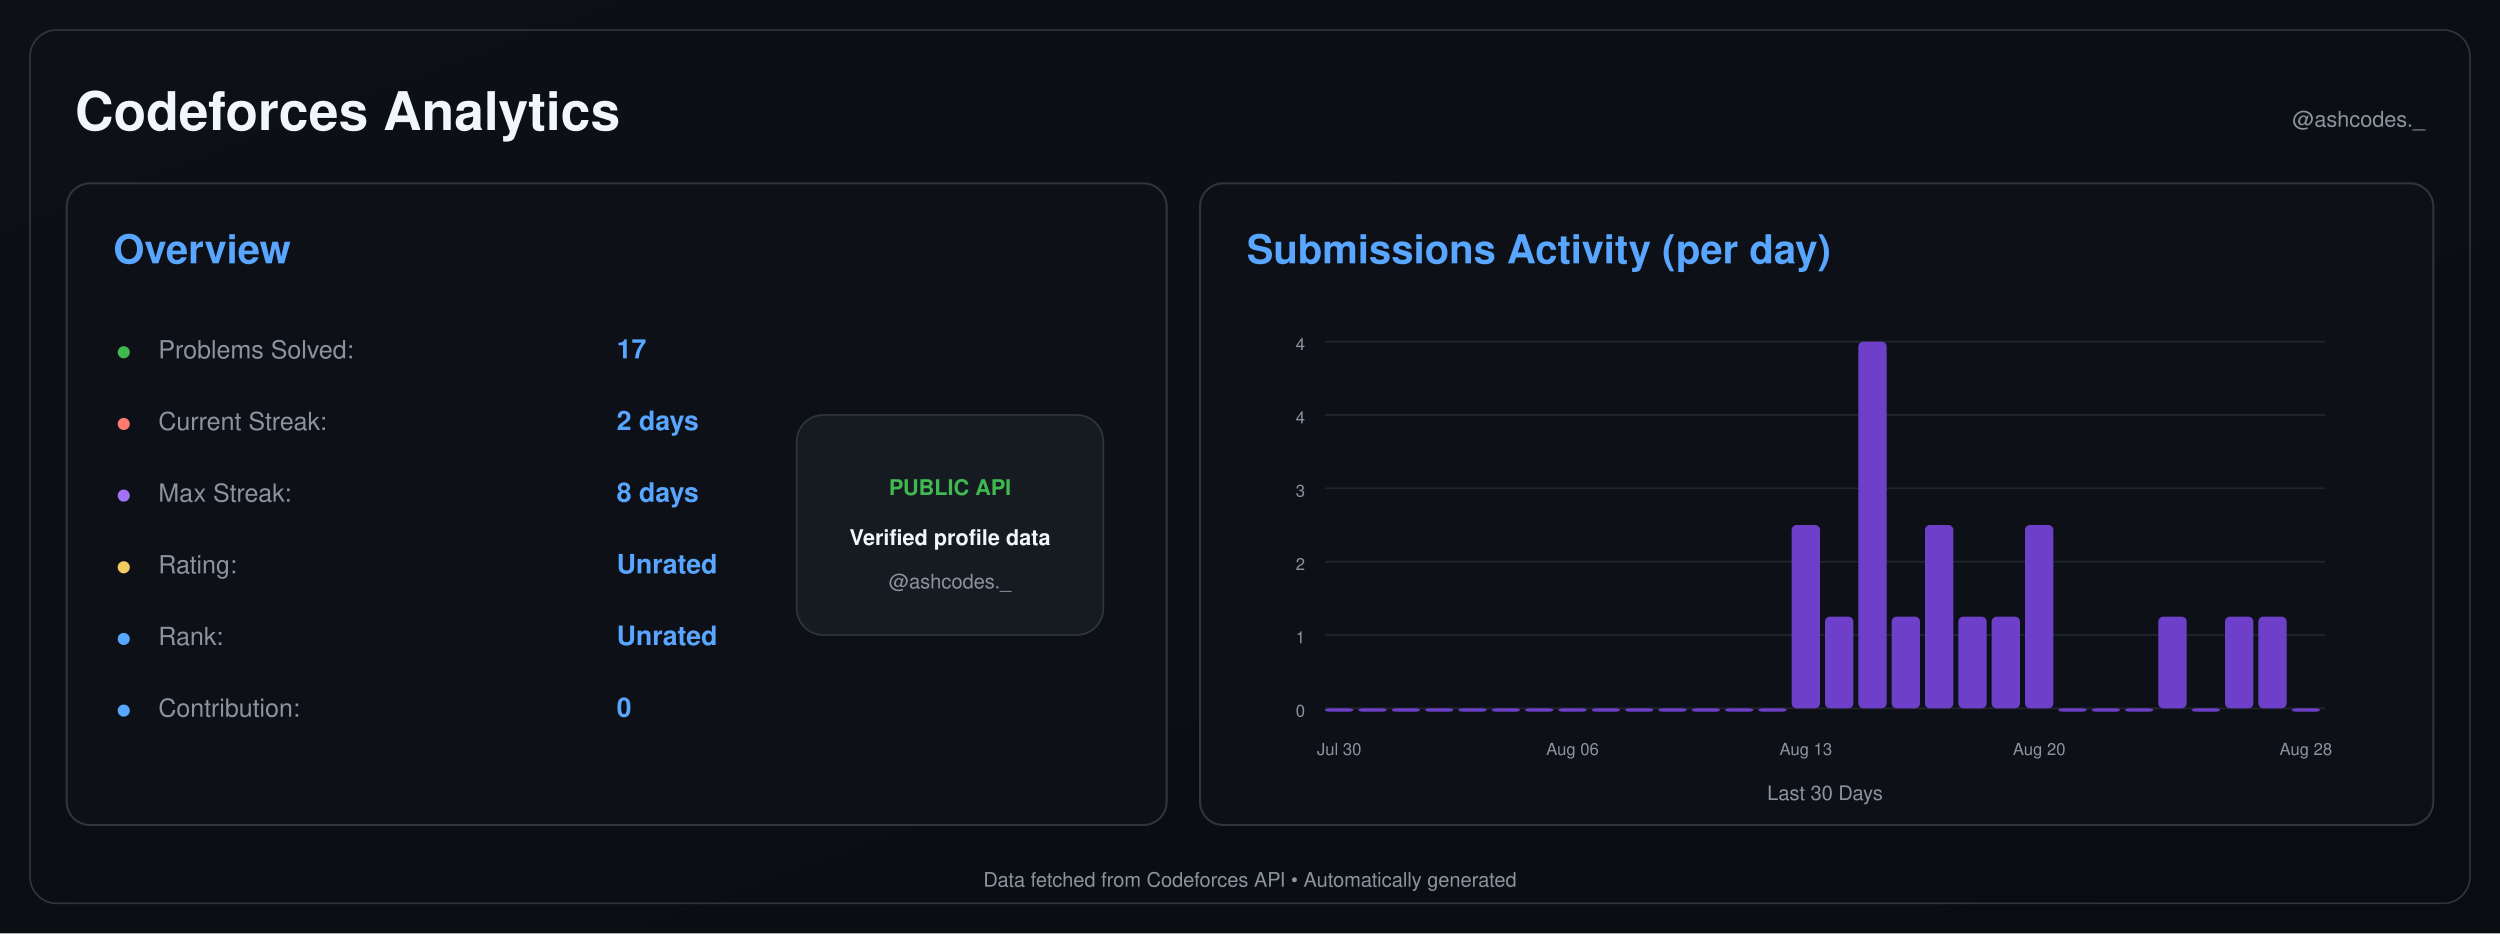
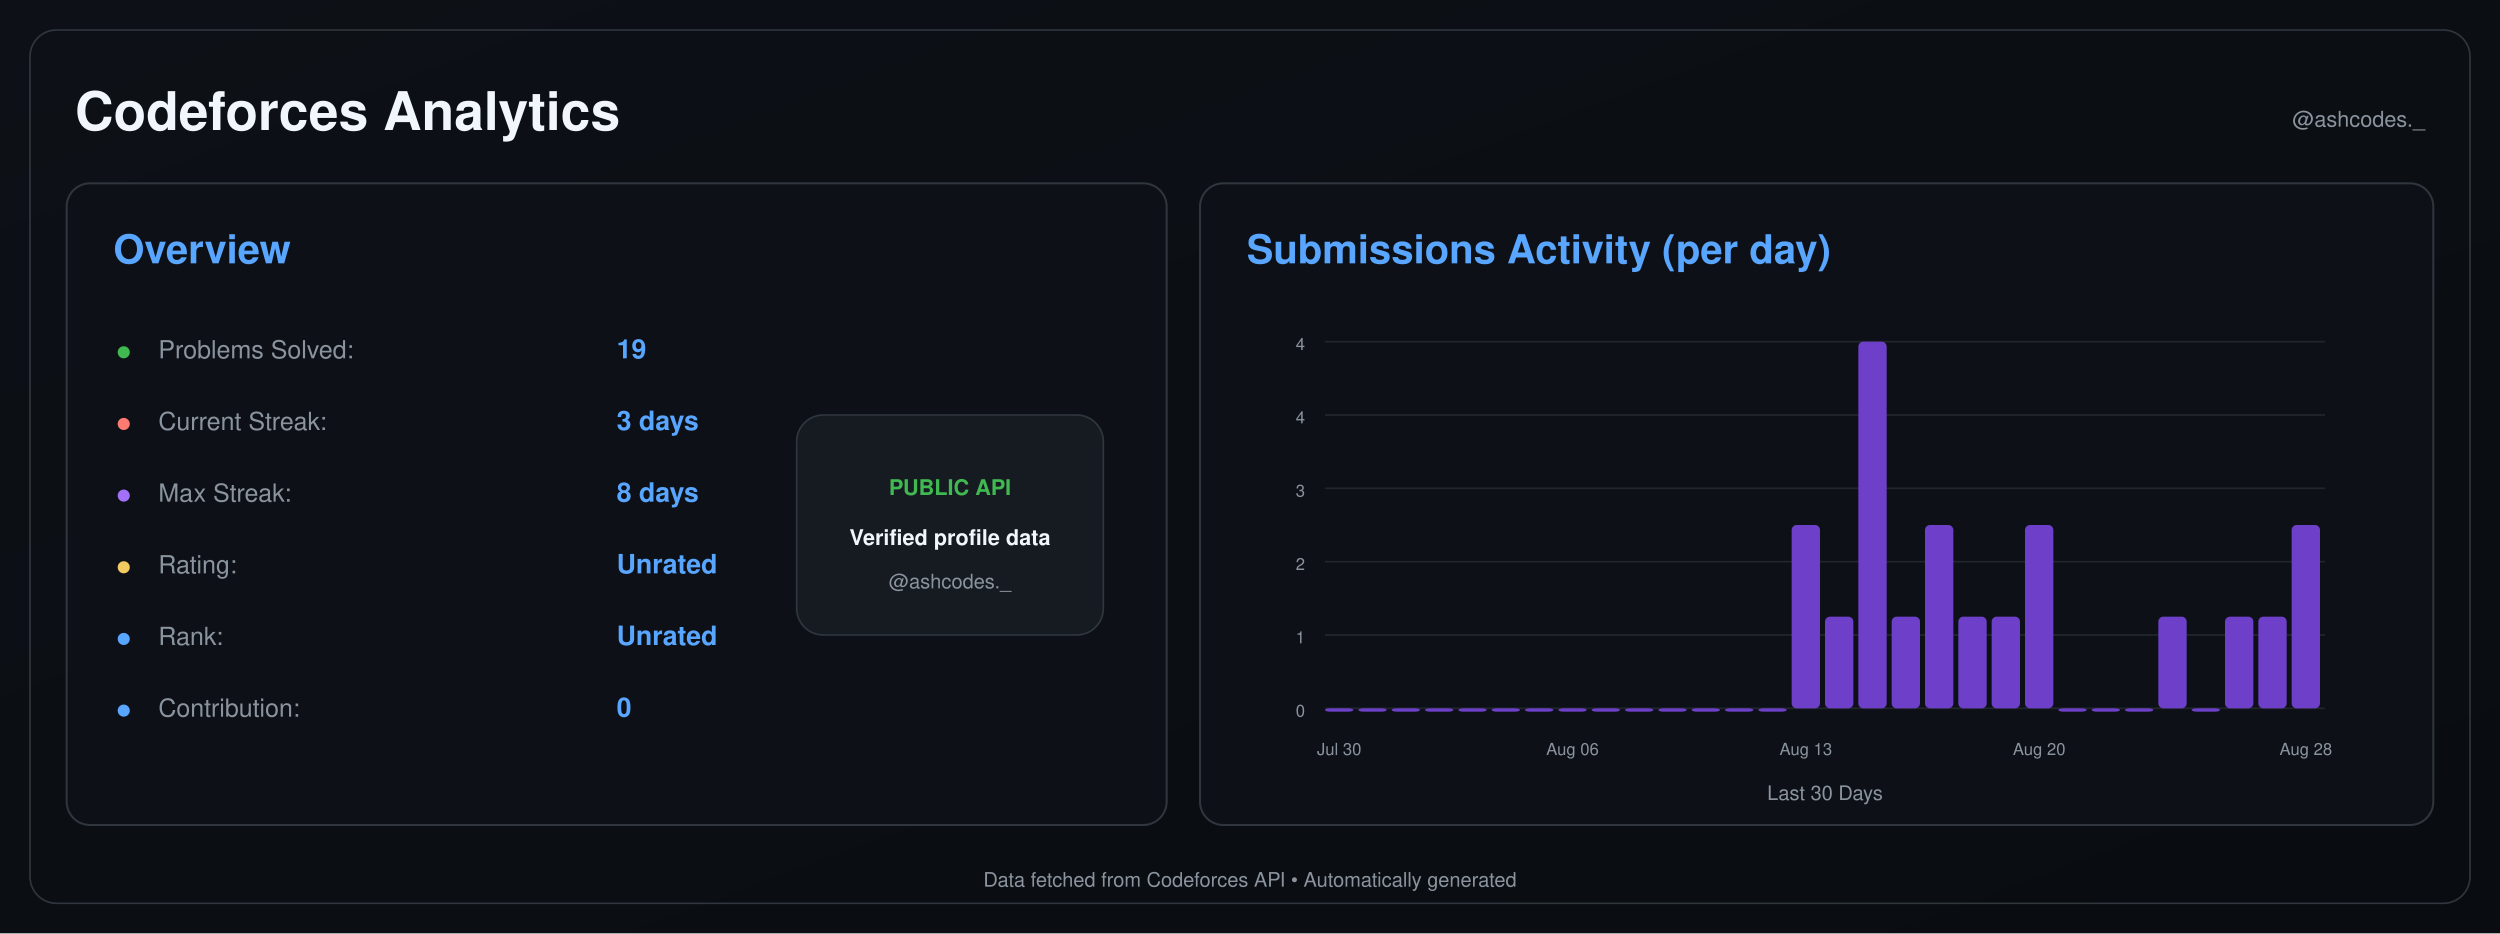
<svg xmlns="http://www.w3.org/2000/svg" width="1500" height="560" viewBox="0 0 1500 560">
  <defs>
    <linearGradient id="background" x1="0" y1="0" x2="1" y2="1">
      <stop offset="0%" stop-color="#0d1117" />
      <stop offset="100%" stop-color="#090c10" />
    </linearGradient>
  </defs>
  <rect width="1500" height="560" fill="url(#background)" />
  <rect x="18" y="18" width="1464" height="524" rx="16" fill="none" stroke="#30363d" />
  <text x="45" y="78" font-size="32" font-weight="600" fill="#f0f6fc" text-anchor="start" font-family="-apple-system,BlinkMacSystemFont,Segoe UI,Helvetica,Arial,sans-serif">Codeforces Analytics</text>
  <text x="1455" y="76" font-size="13" font-weight="400" fill="#8b949e" text-anchor="end" font-family="-apple-system,BlinkMacSystemFont,Segoe UI,Helvetica,Arial,sans-serif">@ashcodes._</text>
  <rect x="40" y="110" width="660" height="385" rx="14" fill="#0d1117" stroke="#30363d" stroke-width="1.2" />
  <text x="68" y="158" font-size="24" font-weight="600" fill="#58a6ff" text-anchor="start" font-family="-apple-system,BlinkMacSystemFont,Segoe UI,Helvetica,Arial,sans-serif">Overview</text>
  <text x="70" y="215" font-size="14" font-weight="700" fill="#3fb950" text-anchor="start" font-family="-apple-system,BlinkMacSystemFont,Segoe UI,Helvetica,Arial,sans-serif">●</text>
  <text x="95" y="215" font-size="15" font-weight="400" fill="#8b949e" text-anchor="start" font-family="-apple-system,BlinkMacSystemFont,Segoe UI,Helvetica,Arial,sans-serif">Problems Solved:</text>
-   <text x="370" y="215" font-size="16" font-weight="600" fill="#58a6ff" text-anchor="start" font-family="-apple-system,BlinkMacSystemFont,Segoe UI,Helvetica,Arial,sans-serif">17</text>
+   <text x="370" y="215" font-size="16" font-weight="600" fill="#58a6ff" text-anchor="start" font-family="-apple-system,BlinkMacSystemFont,Segoe UI,Helvetica,Arial,sans-serif">19</text>
  <text x="70" y="258" font-size="14" font-weight="700" fill="#ff7b72" text-anchor="start" font-family="-apple-system,BlinkMacSystemFont,Segoe UI,Helvetica,Arial,sans-serif">●</text>
  <text x="95" y="258" font-size="15" font-weight="400" fill="#8b949e" text-anchor="start" font-family="-apple-system,BlinkMacSystemFont,Segoe UI,Helvetica,Arial,sans-serif">Current Streak:</text>
-   <text x="370" y="258" font-size="16" font-weight="600" fill="#58a6ff" text-anchor="start" font-family="-apple-system,BlinkMacSystemFont,Segoe UI,Helvetica,Arial,sans-serif">2 days</text>
+   <text x="370" y="258" font-size="16" font-weight="600" fill="#58a6ff" text-anchor="start" font-family="-apple-system,BlinkMacSystemFont,Segoe UI,Helvetica,Arial,sans-serif">3 days</text>
  <text x="70" y="301" font-size="14" font-weight="700" fill="#a371f7" text-anchor="start" font-family="-apple-system,BlinkMacSystemFont,Segoe UI,Helvetica,Arial,sans-serif">●</text>
  <text x="95" y="301" font-size="15" font-weight="400" fill="#8b949e" text-anchor="start" font-family="-apple-system,BlinkMacSystemFont,Segoe UI,Helvetica,Arial,sans-serif">Max Streak:</text>
  <text x="370" y="301" font-size="16" font-weight="600" fill="#58a6ff" text-anchor="start" font-family="-apple-system,BlinkMacSystemFont,Segoe UI,Helvetica,Arial,sans-serif">8 days</text>
  <text x="70" y="344" font-size="14" font-weight="700" fill="#f2cc60" text-anchor="start" font-family="-apple-system,BlinkMacSystemFont,Segoe UI,Helvetica,Arial,sans-serif">●</text>
  <text x="95" y="344" font-size="15" font-weight="400" fill="#8b949e" text-anchor="start" font-family="-apple-system,BlinkMacSystemFont,Segoe UI,Helvetica,Arial,sans-serif">Rating:</text>
  <text x="370" y="344" font-size="16" font-weight="600" fill="#58a6ff" text-anchor="start" font-family="-apple-system,BlinkMacSystemFont,Segoe UI,Helvetica,Arial,sans-serif">Unrated</text>
  <text x="70" y="387" font-size="14" font-weight="700" fill="#58a6ff" text-anchor="start" font-family="-apple-system,BlinkMacSystemFont,Segoe UI,Helvetica,Arial,sans-serif">●</text>
  <text x="95" y="387" font-size="15" font-weight="400" fill="#8b949e" text-anchor="start" font-family="-apple-system,BlinkMacSystemFont,Segoe UI,Helvetica,Arial,sans-serif">Rank:</text>
  <text x="370" y="387" font-size="16" font-weight="600" fill="#58a6ff" text-anchor="start" font-family="-apple-system,BlinkMacSystemFont,Segoe UI,Helvetica,Arial,sans-serif">Unrated</text>
  <text x="70" y="430" font-size="14" font-weight="700" fill="#58a6ff" text-anchor="start" font-family="-apple-system,BlinkMacSystemFont,Segoe UI,Helvetica,Arial,sans-serif">●</text>
  <text x="95" y="430" font-size="15" font-weight="400" fill="#8b949e" text-anchor="start" font-family="-apple-system,BlinkMacSystemFont,Segoe UI,Helvetica,Arial,sans-serif">Contribution:</text>
  <text x="370" y="430" font-size="16" font-weight="600" fill="#58a6ff" text-anchor="start" font-family="-apple-system,BlinkMacSystemFont,Segoe UI,Helvetica,Arial,sans-serif">0</text>
  <rect x="478" y="249" width="184" height="132" rx="16" fill="#161b22" stroke="#30363d" />
  <text x="570" y="297" font-size="13" font-weight="700" fill="#3fb950" text-anchor="middle" font-family="-apple-system,BlinkMacSystemFont,Segoe UI,Helvetica,Arial,sans-serif">PUBLIC API</text>
  <text x="570" y="327" font-size="13" font-weight="600" fill="#f0f6fc" text-anchor="middle" font-family="-apple-system,BlinkMacSystemFont,Segoe UI,Helvetica,Arial,sans-serif">Verified profile data</text>
  <text x="570" y="353" font-size="12" font-weight="400" fill="#8b949e" text-anchor="middle" font-family="-apple-system,BlinkMacSystemFont,Segoe UI,Helvetica,Arial,sans-serif">@ashcodes._</text>
  <rect x="720" y="110" width="740" height="385" rx="14" fill="#0d1117" stroke="#30363d" stroke-width="1.2" />
  <text x="748" y="158" font-size="24" font-weight="600" fill="#58a6ff" text-anchor="start" font-family="-apple-system,BlinkMacSystemFont,Segoe UI,Helvetica,Arial,sans-serif">Submissions Activity (per day)</text>
  <line x1="795" y1="425.0" x2="1395" y2="425.0" stroke="#21262d" stroke-width="1" />
  <text x="783" y="430.0" font-size="10" font-weight="400" fill="#8b949e" text-anchor="end" font-family="-apple-system,BlinkMacSystemFont,Segoe UI,Helvetica,Arial,sans-serif">0</text>
  <line x1="795" y1="381.0" x2="1395" y2="381.0" stroke="#21262d" stroke-width="1" />
  <text x="783" y="386.0" font-size="10" font-weight="400" fill="#8b949e" text-anchor="end" font-family="-apple-system,BlinkMacSystemFont,Segoe UI,Helvetica,Arial,sans-serif">1</text>
  <line x1="795" y1="337.0" x2="1395" y2="337.0" stroke="#21262d" stroke-width="1" />
  <text x="783" y="342.0" font-size="10" font-weight="400" fill="#8b949e" text-anchor="end" font-family="-apple-system,BlinkMacSystemFont,Segoe UI,Helvetica,Arial,sans-serif">2</text>
  <line x1="795" y1="293.0" x2="1395" y2="293.0" stroke="#21262d" stroke-width="1" />
  <text x="783" y="298.0" font-size="10" font-weight="400" fill="#8b949e" text-anchor="end" font-family="-apple-system,BlinkMacSystemFont,Segoe UI,Helvetica,Arial,sans-serif">3</text>
  <line x1="795" y1="249.0" x2="1395" y2="249.0" stroke="#21262d" stroke-width="1" />
  <text x="783" y="254.0" font-size="10" font-weight="400" fill="#8b949e" text-anchor="end" font-family="-apple-system,BlinkMacSystemFont,Segoe UI,Helvetica,Arial,sans-serif">4</text>
  <line x1="795" y1="205.0" x2="1395" y2="205.0" stroke="#21262d" stroke-width="1" />
  <text x="783" y="210.0" font-size="10" font-weight="400" fill="#8b949e" text-anchor="end" font-family="-apple-system,BlinkMacSystemFont,Segoe UI,Helvetica,Arial,sans-serif">4</text>
  <rect x="795.00" y="425.00" width="17.00" height="2.00" rx="3" fill="#6e40c9" />
  <rect x="815.00" y="425.00" width="17.00" height="2.00" rx="3" fill="#6e40c9" />
  <rect x="835.00" y="425.00" width="17.00" height="2.00" rx="3" fill="#6e40c9" />
  <rect x="855.00" y="425.00" width="17.00" height="2.00" rx="3" fill="#6e40c9" />
  <rect x="875.00" y="425.00" width="17.00" height="2.00" rx="3" fill="#6e40c9" />
  <rect x="895.00" y="425.00" width="17.00" height="2.00" rx="3" fill="#6e40c9" />
  <rect x="915.00" y="425.00" width="17.00" height="2.00" rx="3" fill="#6e40c9" />
  <rect x="935.00" y="425.00" width="17.00" height="2.00" rx="3" fill="#6e40c9" />
  <rect x="955.00" y="425.00" width="17.00" height="2.00" rx="3" fill="#6e40c9" />
  <rect x="975.00" y="425.00" width="17.00" height="2.00" rx="3" fill="#6e40c9" />
  <rect x="995.00" y="425.00" width="17.00" height="2.00" rx="3" fill="#6e40c9" />
  <rect x="1015.00" y="425.00" width="17.00" height="2.00" rx="3" fill="#6e40c9" />
  <rect x="1035.00" y="425.00" width="17.00" height="2.00" rx="3" fill="#6e40c9" />
  <rect x="1055.00" y="425.00" width="17.00" height="2.00" rx="3" fill="#6e40c9" />
  <rect x="1075.00" y="315.00" width="17.00" height="110.00" rx="3" fill="#6e40c9" />
  <rect x="1095.00" y="370.00" width="17.00" height="55.00" rx="3" fill="#6e40c9" />
  <rect x="1115.00" y="205.00" width="17.00" height="220.00" rx="3" fill="#6e40c9" />
  <rect x="1135.00" y="370.00" width="17.00" height="55.00" rx="3" fill="#6e40c9" />
  <rect x="1155.00" y="315.00" width="17.00" height="110.00" rx="3" fill="#6e40c9" />
  <rect x="1175.00" y="370.00" width="17.00" height="55.00" rx="3" fill="#6e40c9" />
  <rect x="1195.00" y="370.00" width="17.00" height="55.00" rx="3" fill="#6e40c9" />
  <rect x="1215.00" y="315.00" width="17.00" height="110.00" rx="3" fill="#6e40c9" />
  <rect x="1235.00" y="425.00" width="17.00" height="2.00" rx="3" fill="#6e40c9" />
  <rect x="1255.00" y="425.00" width="17.00" height="2.00" rx="3" fill="#6e40c9" />
  <rect x="1275.00" y="425.00" width="17.00" height="2.00" rx="3" fill="#6e40c9" />
  <rect x="1295.00" y="370.00" width="17.00" height="55.00" rx="3" fill="#6e40c9" />
  <rect x="1315.00" y="425.00" width="17.00" height="2.00" rx="3" fill="#6e40c9" />
  <rect x="1335.00" y="370.00" width="17.00" height="55.00" rx="3" fill="#6e40c9" />
  <rect x="1355.00" y="370.00" width="17.00" height="55.00" rx="3" fill="#6e40c9" />
-   <rect x="1375.00" y="425.00" width="17.00" height="2.00" rx="3" fill="#6e40c9" />
+   <rect x="1375.00" y="315.00" width="17.00" height="110.00" rx="3" fill="#6e40c9" />
  <text x="803.5" y="453" font-size="10" font-weight="400" fill="#8b949e" text-anchor="middle" font-family="-apple-system,BlinkMacSystemFont,Segoe UI,Helvetica,Arial,sans-serif">Jul 30</text>
  <text x="943.5" y="453" font-size="10" font-weight="400" fill="#8b949e" text-anchor="middle" font-family="-apple-system,BlinkMacSystemFont,Segoe UI,Helvetica,Arial,sans-serif">Aug 06</text>
  <text x="1083.5" y="453" font-size="10" font-weight="400" fill="#8b949e" text-anchor="middle" font-family="-apple-system,BlinkMacSystemFont,Segoe UI,Helvetica,Arial,sans-serif">Aug 13</text>
  <text x="1223.5" y="453" font-size="10" font-weight="400" fill="#8b949e" text-anchor="middle" font-family="-apple-system,BlinkMacSystemFont,Segoe UI,Helvetica,Arial,sans-serif">Aug 20</text>
  <text x="1383.5" y="453" font-size="10" font-weight="400" fill="#8b949e" text-anchor="middle" font-family="-apple-system,BlinkMacSystemFont,Segoe UI,Helvetica,Arial,sans-serif">Aug 28</text>
  <text x="1095.0" y="480" font-size="12" font-weight="400" fill="#8b949e" text-anchor="middle" font-family="-apple-system,BlinkMacSystemFont,Segoe UI,Helvetica,Arial,sans-serif">Last 30 Days</text>
  <text x="750.0" y="532" font-size="12" font-weight="400" fill="#8b949e" text-anchor="middle" font-family="-apple-system,BlinkMacSystemFont,Segoe UI,Helvetica,Arial,sans-serif">Data fetched from Codeforces API • Automatically generated</text>
</svg>
